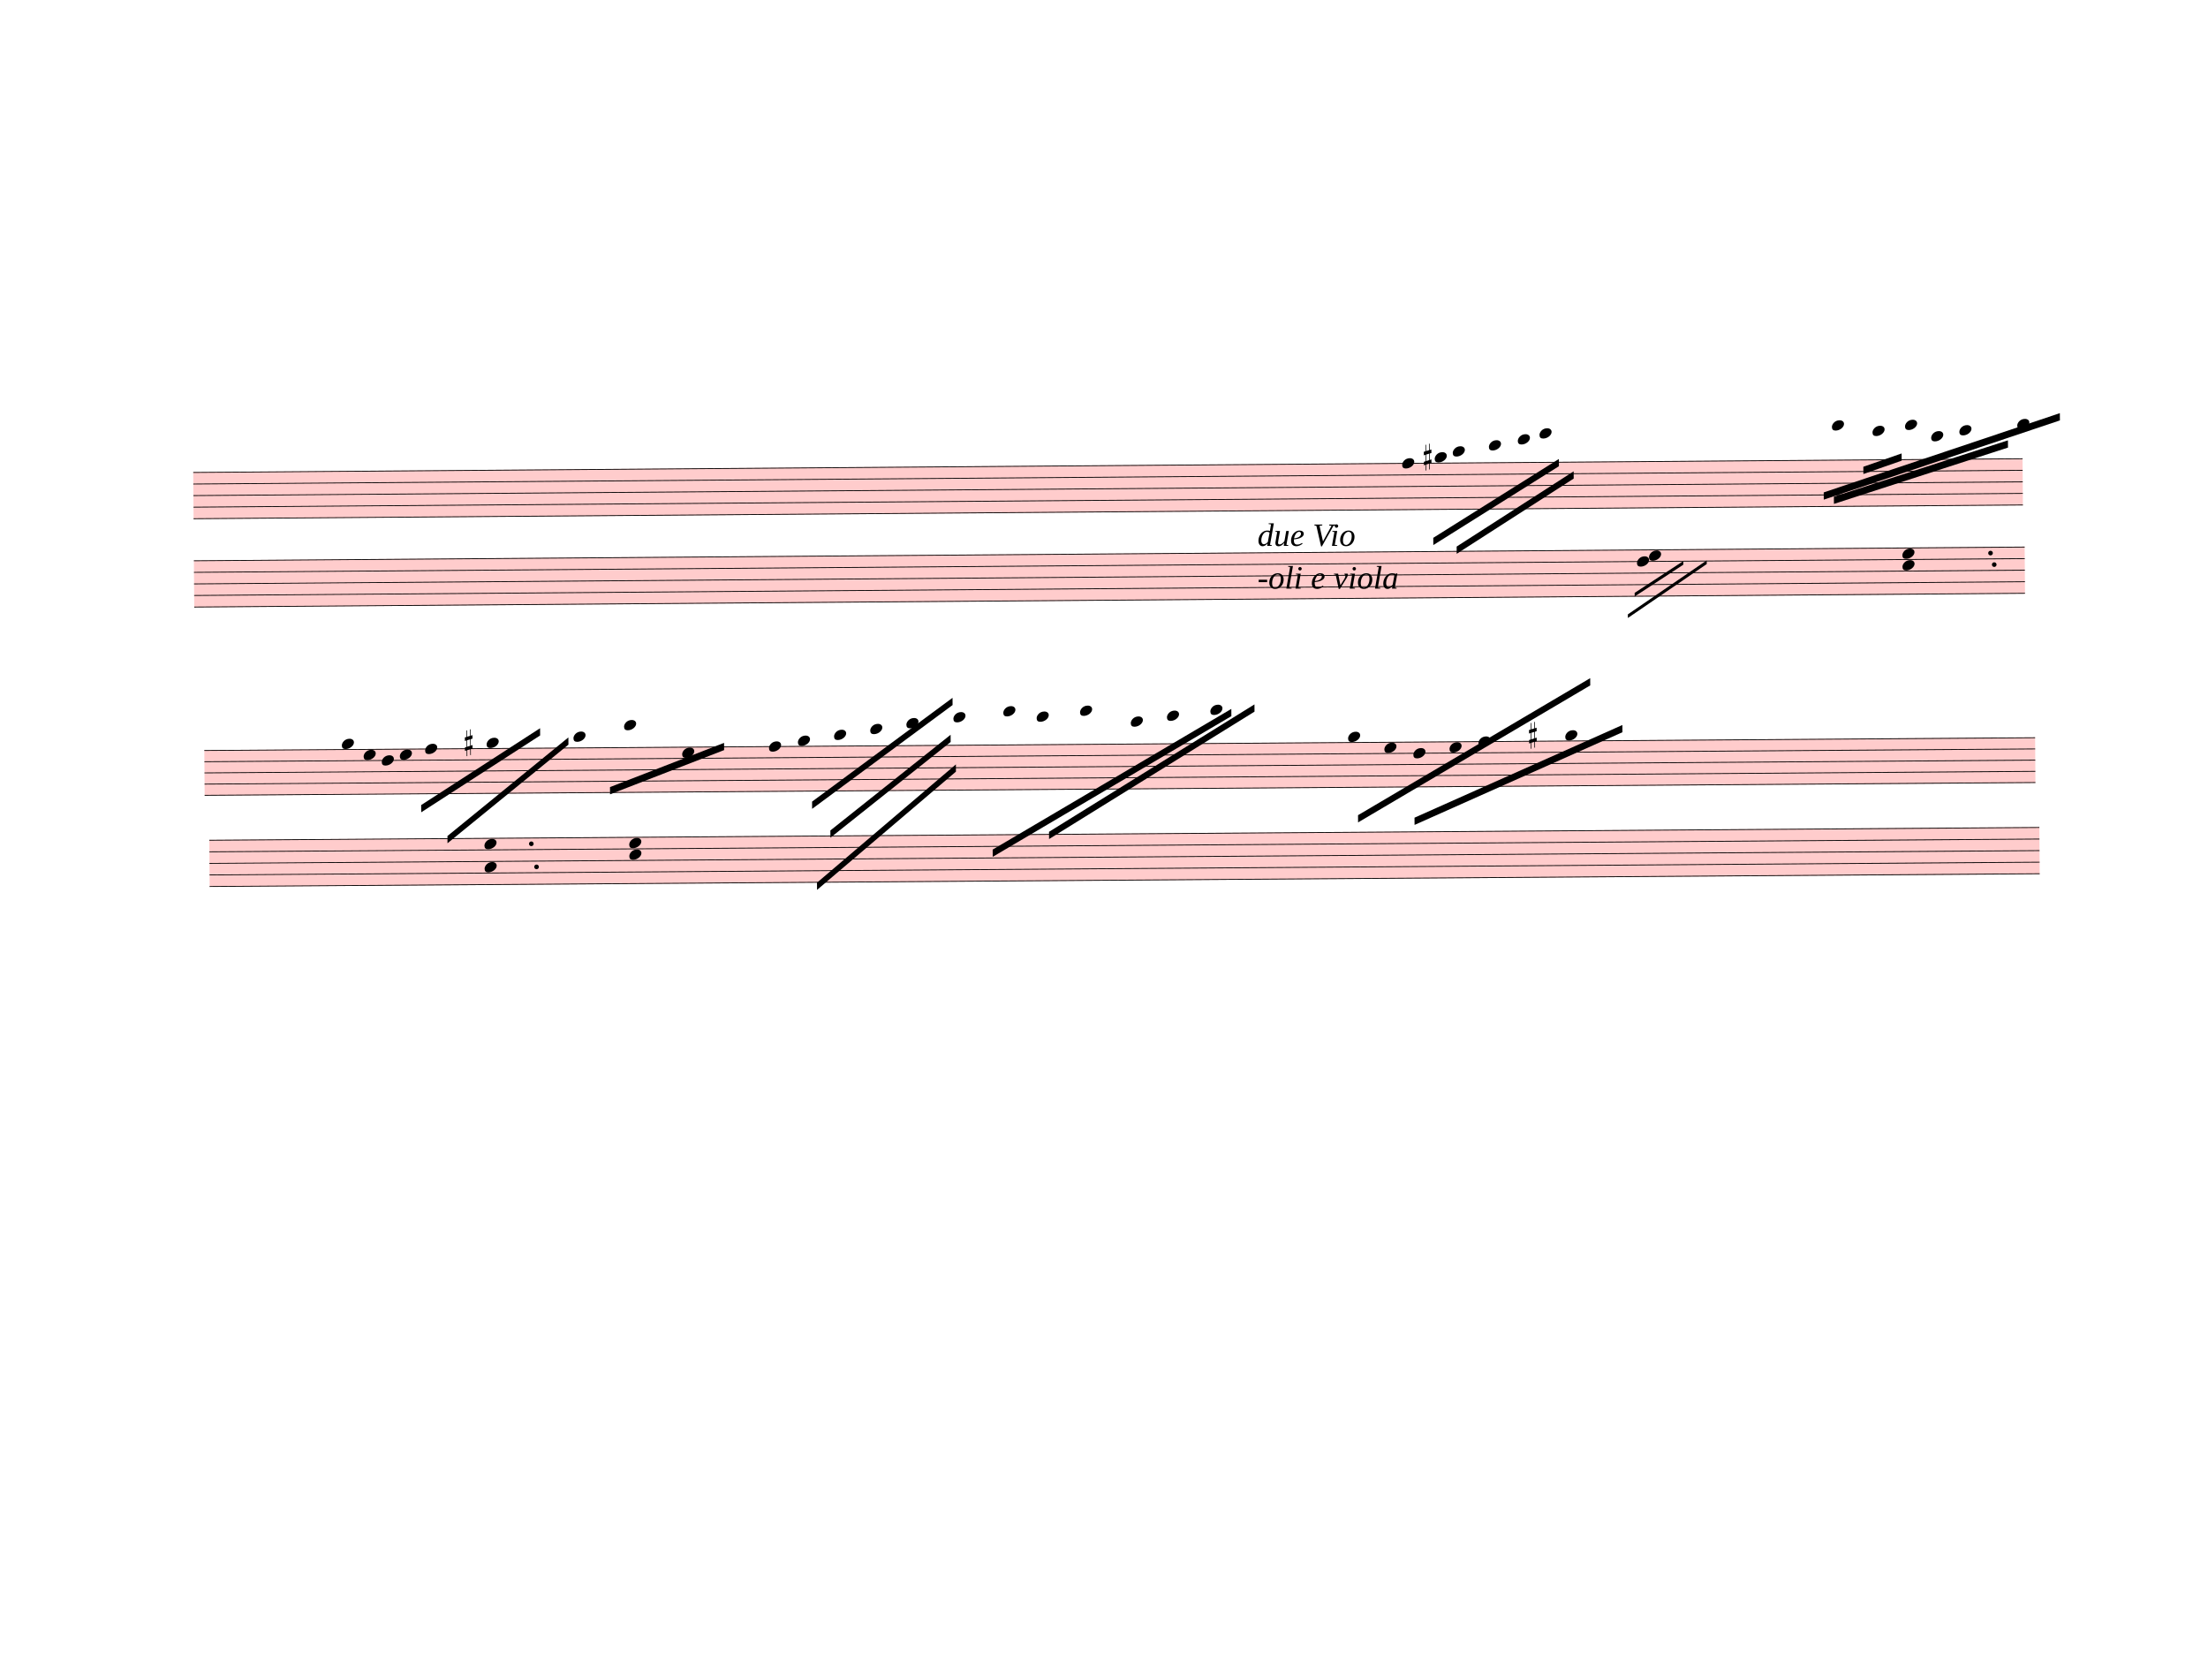
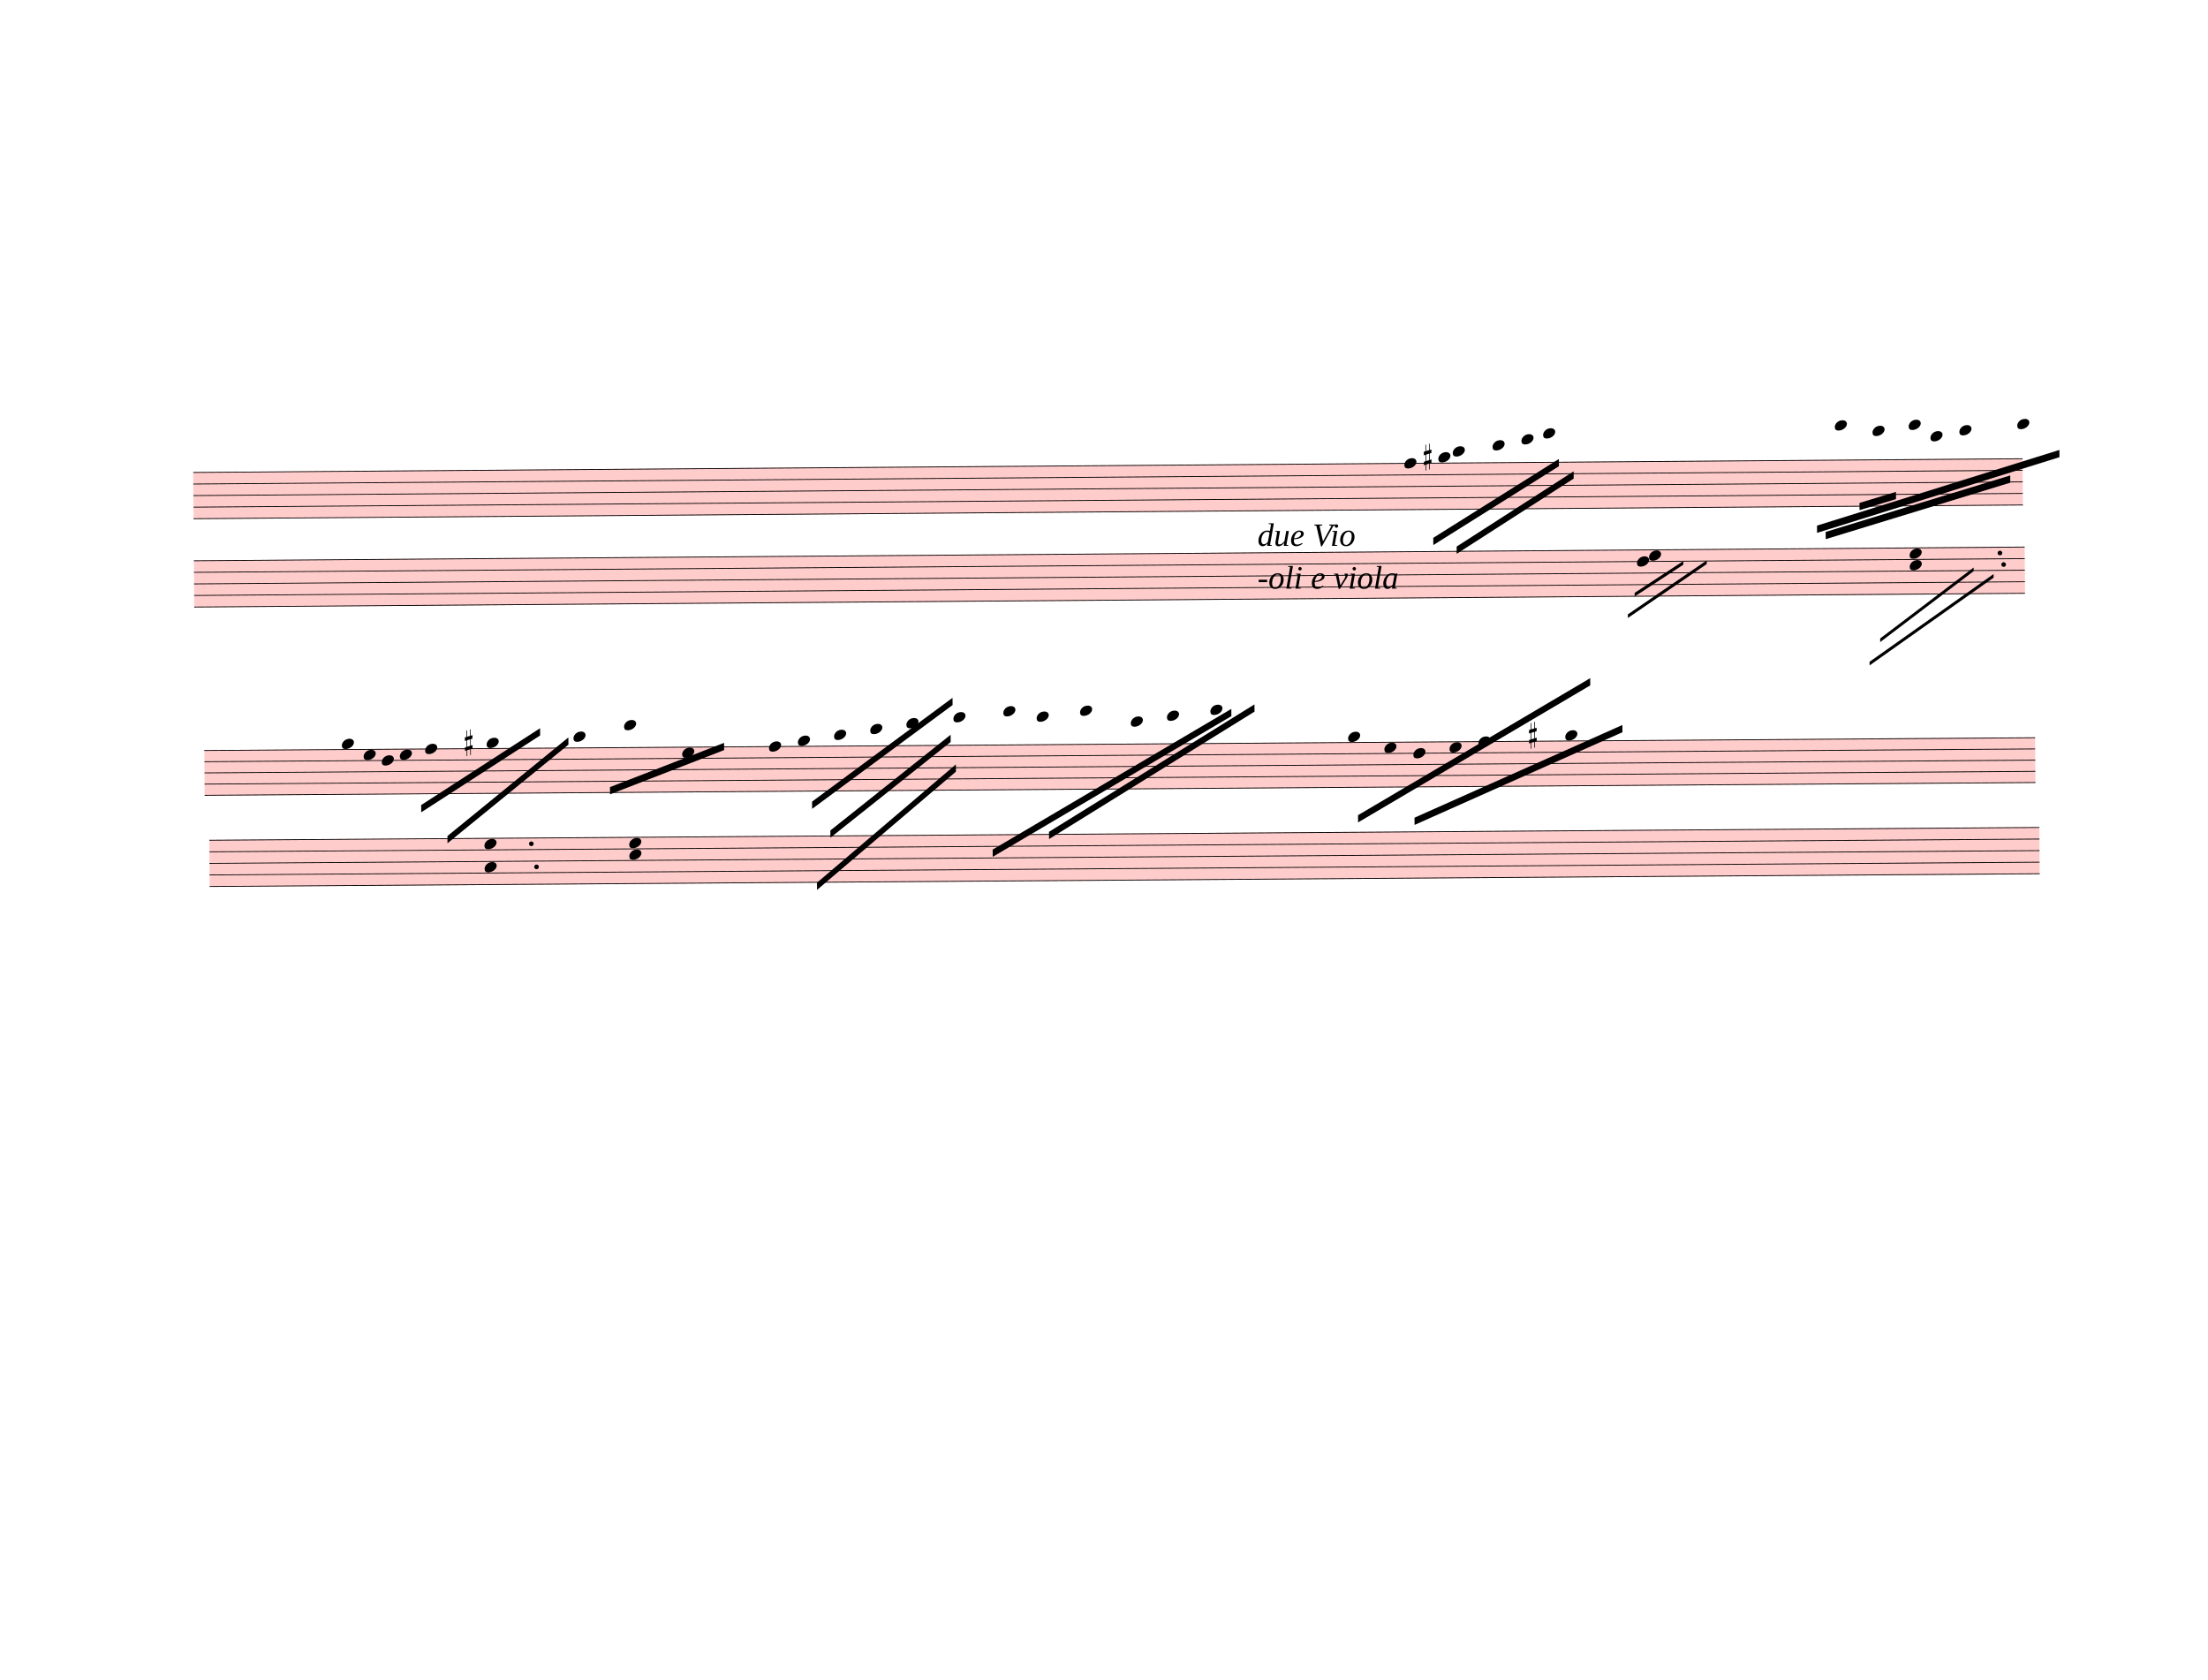
<svg xmlns="http://www.w3.org/2000/svg" width="762.5px" height="580px" viewBox="0 0 27450 20880" version="1.1" overflow="visible">
  <defs>
    <style type="text/css">
    /* .staff * {
      fill: #000;
      stroke: #000;
    }

    .deletionBack {
      fill: #00000033;
    } */
  </style>
    <symbol id="sym_notehead_quarter" viewBox="0 0 1000 1000" overflow="inherit">
      <path transform="scale(1,-1)" d="M0 -39c0 68 73 172 200 172c66 0 114 -37 114 -95c0 -84 -106 -171 -218 -171c-64 0 -96 30 -96 94z" />
    </symbol>
    <symbol id="sym_accid_s" viewBox="0 0 1000 1000" overflow="inherit">
      <path transform="scale(1,-1)" d="M136 186v169h17v-164l44 14v-91l-44 -14v-165l44 12v-91l-44 -13v-155h-17v150l-76 -22v-155h-17v149l-43 -13v90l43 14v167l-43 -14v92l43 13v169h17v-163zM60 73v-167l76 22v168z" />
    </symbol>
  </defs>
  <g class="rastrums">
    <g class="rastrum" data-id="r587fc605-6589-4312-9c54-19ba302d1d49" style="transform: rotate(-0.43deg); transform-origin: 2358px 5886px;">
      <g class="rastrum bounding-box" data-id="bbox-r587fc605-6589-4312-9c54-19ba302d1d49">
        <rect x="2358" y="5886" width="22743" height="585" fill="#ff000033" />
      </g>
      <path d="M2358 5891 L25101 5891" stroke-width="10" stroke="black" />
      <path d="M2358 6034.75 L25101 6034.75" stroke-width="10" stroke="black" />
      <path d="M2358 6178.5 L25101 6178.5" stroke-width="10" stroke="black" />
      <path d="M2358 6322.25 L25101 6322.25" stroke-width="10" stroke="black" />
      <path d="M2358 6466 L25101 6466" stroke-width="10" stroke="black" />
    </g>
    <g class="rastrum" data-id="r678918d3-4904-4064-9b88-2ec2457bbb78" style="transform: rotate(-0.43deg); transform-origin: 2358px 6984px;">
      <g class="rastrum bounding-box" data-id="bbox-r678918d3-4904-4064-9b88-2ec2457bbb78">
        <rect x="2358" y="6984" width="22761" height="585" fill="#ff000033" />
      </g>
      <path d="M2358 6989 L25119 6989" stroke-width="10" stroke="black" />
      <path d="M2358 7132.75 L25119 7132.75" stroke-width="10" stroke="black" />
      <path d="M2358 7276.5 L25119 7276.5" stroke-width="10" stroke="black" />
      <path d="M2358 7420.25 L25119 7420.25" stroke-width="10" stroke="black" />
      <path d="M2358 7564 L25119 7564" stroke-width="10" stroke="black" />
    </g>
    <g class="rastrum" data-id="r09704771-adfc-4186-8e65-4d0f6c43bf61" style="transform: rotate(-0.4deg); transform-origin: 2475px 9342px;">
      <g class="rastrum bounding-box" data-id="bbox-r09704771-adfc-4186-8e65-4d0f6c43bf61">
        <rect x="2475" y="9342" width="22761" height="567" fill="#ff000033" />
      </g>
      <path d="M2475 9347 L25236 9347" stroke-width="10" stroke="black" />
      <path d="M2475 9486.25 L25236 9486.25" stroke-width="10" stroke="black" />
      <path d="M2475 9625.5 L25236 9625.5" stroke-width="10" stroke="black" />
      <path d="M2475 9764.75 L25236 9764.75" stroke-width="10" stroke="black" />
      <path d="M2475 9904 L25236 9904" stroke-width="10" stroke="black" />
    </g>
    <g class="rastrum" data-id="r3130ed45-5eb0-4c46-a12d-313a66e2e2e3" style="transform: rotate(-0.4deg); transform-origin: 2529px 10458px;">
      <g class="rastrum bounding-box" data-id="bbox-r3130ed45-5eb0-4c46-a12d-313a66e2e2e3">
        <rect x="2529" y="10458" width="22752" height="585" fill="#ff000033" />
      </g>
      <path d="M2529 10463 L25281 10463" stroke-width="10" stroke="black" />
      <path d="M2529 10606.75 L25281 10606.75" stroke-width="10" stroke="black" />
      <path d="M2529 10750.5 L25281 10750.5" stroke-width="10" stroke="black" />
      <path d="M2529 10894.25 L25281 10894.25" stroke-width="10" stroke="black" />
      <path d="M2529 11038 L25281 11038" stroke-width="10" stroke="black" />
    </g>
  </g>
  <g class="draft" data-label="2" data-id="dc8565b9f-fa93-4398-993b-955d7f81e4ad">
    <g class="system" data-id="scb0e505c-bb62-41dd-aab8-cceccd8635cc">
      <g class="staff" data-n="1" data-rastrum="r587fc605-6589-4312-9c54-19ba302d1d49" style="transform: rotate(-0.43deg); transform-origin: 2358px 5886px;">
        <g class="note" data-id="dd2b75ac0-1746-4e6c-bec0-aef847401cc1" data-stem.dir="down">
          <g class="notehead">
-             <use href="#sym_notehead_quarter" height="480px" width="480px" x="17388" y="5891" />
-           </g>
-           <g class="stem">
-             <path d="M17388 5891 L17388 6466" stroke-width="14" />
+             <use href="#sym_notehead_quarter" height="480px" width="480px" x="17415" y="5891" />
+           </g>
+           <g class="stem">
+             <path d="M17415 5891 L17415 6537.875" stroke-width="14" />
          </g>
        </g>
        <g class="note" data-id="d51a75bfd-fa27-404c-9557-de7a87ddfefc" data-stem.dir="down">
          <g class="notehead">
-             <use href="#sym_notehead_quarter" height="480px" width="480px" x="17793" y="5819.125" />
+             <use href="#sym_notehead_quarter" height="480px" width="480px" x="17838" y="5819.125" />
          </g>
          <g class="ledgerLines above" />
          <g class="stem">
-             <path d="M17793 5819.125 L17793 6466" stroke-width="14" />
+             <path d="M17838 5819.125 L17838 6537.875" stroke-width="14" />
          </g>
        </g>
        <g class="note" data-id="da6ec21db-1b50-4e1b-ba92-f396adb9e171" data-stem.dir="down">
          <g class="notehead">
            <use href="#sym_notehead_quarter" height="480px" width="480px" x="18018" y="5747.25" />
          </g>
          <g class="ledgerLines above">
            <path d="M17979 5747.25 L18207 5747.25" stroke-width="18" />
          </g>
          <g class="stem">
-             <path d="M18018 5747.25 L18018 6250.375" stroke-width="14" />
+             <path d="M18018 5747.25 L18018 6322.25" stroke-width="14" />
          </g>
        </g>
        <g class="note" data-id="d94aa1b1a-7752-4ebf-ac6d-d9baf8f7da7f" data-stem.dir="down">
          <g class="notehead">
-             <use href="#sym_notehead_quarter" height="480px" width="480px" x="18468" y="5675.375" />
-           </g>
-           <g class="ledgerLines above">
-             <path d="M18429 5747.25 L18657 5747.25" stroke-width="18" />
-           </g>
-           <g class="stem">
-             <path d="M18468 5675.375 L18468 6106.625" stroke-width="14" />
+             <use href="#sym_notehead_quarter" height="480px" width="480px" x="18513" y="5675.375" />
+           </g>
+           <g class="ledgerLines above">
+             <path d="M18474 5747.25 L18702 5747.25" stroke-width="18" />
+           </g>
+           <g class="stem">
+             <path d="M18513 5675.375 L18513 6178.5" stroke-width="14" />
          </g>
        </g>
        <g class="note" data-id="d72831ca9-5c6f-4ffa-8e27-1c64175d63ed" data-stem.dir="down">
          <g class="notehead">
-             <use href="#sym_notehead_quarter" height="480px" width="480px" x="18828" y="5603.5" />
-           </g>
-           <g class="ledgerLines above">
-             <path d="M18789 5747.25 L19017 5747.25" stroke-width="18" />
-             <path d="M18789 5603.5 L19017 5603.5" stroke-width="18" />
-           </g>
-           <g class="stem">
-             <path d="M18828 5603.5 L18828 5962.875" stroke-width="14" />
+             <use href="#sym_notehead_quarter" height="480px" width="480px" x="18873" y="5603.5" />
+           </g>
+           <g class="ledgerLines above">
+             <path d="M18834 5747.25 L19062 5747.25" stroke-width="18" />
+             <path d="M18834 5603.5 L19062 5603.5" stroke-width="18" />
+           </g>
+           <g class="stem">
+             <path d="M18873 5603.5 L18873 6034.75" stroke-width="14" />
          </g>
        </g>
        <g class="note" data-id="da18a834e-ccf1-46e8-8242-d13b7ad9ed12" data-stem.dir="down">
          <g class="notehead">
-             <use href="#sym_notehead_quarter" height="480px" width="480px" x="19098" y="5531.625" />
-           </g>
-           <g class="ledgerLines above">
-             <path d="M19059 5747.25 L19287 5747.25" stroke-width="18" />
-             <path d="M19059 5603.5 L19287 5603.5" stroke-width="18" />
-           </g>
-           <g class="stem">
-             <path d="M19098 5531.625 L19098 5891" stroke-width="14" />
+             <use href="#sym_notehead_quarter" height="480px" width="480px" x="19143" y="5531.625" />
+           </g>
+           <g class="ledgerLines above">
+             <path d="M19104 5747.25 L19332 5747.25" stroke-width="18" />
+             <path d="M19104 5603.5 L19332 5603.5" stroke-width="18" />
+           </g>
+           <g class="stem">
+             <path d="M19143 5531.625 L19143 5891" stroke-width="14" />
          </g>
        </g>
        <g class="note" data-id="d9778a608-1a45-46ff-b963-85d8bb2db0fa" data-stem.dir="down">
          <g class="notehead">
-             <use href="#sym_notehead_quarter" height="480px" width="480px" x="22734" y="5459.75" />
-           </g>
-           <g class="ledgerLines above">
-             <path d="M22695 5747.25 L22923 5747.25" stroke-width="18" />
-             <path d="M22695 5603.5 L22923 5603.5" stroke-width="18" />
-             <path d="M22695 5459.75 L22923 5459.75" stroke-width="18" />
-           </g>
-           <g class="stem">
-             <path d="M22734 5459.75 L22734 6034.75" stroke-width="14" />
+             <use href="#sym_notehead_quarter" height="480px" width="480px" x="22770" y="5459.75" />
+           </g>
+           <g class="ledgerLines above">
+             <path d="M22731 5747.25 L22959 5747.25" stroke-width="18" />
+             <path d="M22731 5603.5 L22959 5603.5" stroke-width="18" />
+             <path d="M22731 5459.75 L22959 5459.75" stroke-width="18" />
+           </g>
+           <g class="stem">
+             <path d="M22770 5459.75 L22770 6178.5" stroke-width="14" />
          </g>
        </g>
        <g class="note" data-id="daedc9308-ddc7-44d8-8fcb-fdf951349ab7" data-stem.dir="down">
          <g class="notehead">
            <use href="#sym_notehead_quarter" height="480px" width="480px" x="23238" y="5531.625" />
          </g>
          <g class="ledgerLines above">
            <path d="M23199 5747.25 L23427 5747.25" stroke-width="18" />
            <path d="M23199 5603.5 L23427 5603.5" stroke-width="18" />
          </g>
          <g class="stem">
-             <path d="M23238 5531.625 L23238 6250.375" stroke-width="14" />
+             <path d="M23238 5531.625 L23238 6322.25" stroke-width="14" />
          </g>
        </g>
        <g class="note" data-id="d5bbd6bf4-1bc1-4dfc-8eec-f712f5d79c5f" data-stem.dir="down">
          <g class="notehead">
-             <use href="#sym_notehead_quarter" height="480px" width="480px" x="23643" y="5459.75" />
-           </g>
-           <g class="ledgerLines above">
-             <path d="M23604 5747.25 L23832 5747.25" stroke-width="18" />
-             <path d="M23604 5603.5 L23832 5603.5" stroke-width="18" />
-             <path d="M23604 5459.75 L23832 5459.75" stroke-width="18" />
-           </g>
-           <g class="stem">
-             <path d="M23643 5459.75 L23643 6178.5" stroke-width="14" />
+             <use href="#sym_notehead_quarter" height="480px" width="480px" x="23688" y="5459.75" />
+           </g>
+           <g class="ledgerLines above">
+             <path d="M23649 5747.25 L23877 5747.25" stroke-width="18" />
+             <path d="M23649 5603.5 L23877 5603.5" stroke-width="18" />
+             <path d="M23649 5459.75 L23877 5459.75" stroke-width="18" />
+           </g>
+           <g class="stem">
+             <path d="M23688 5459.75 L23688 6250.375" stroke-width="14" />
          </g>
        </g>
        <g class="note" data-id="d9d98c03a-75de-42ea-91b3-707550d9600e" data-stem.dir="down">
          <g class="notehead">
-             <use href="#sym_notehead_quarter" height="480px" width="480px" x="23967" y="5603.5" />
-           </g>
-           <g class="ledgerLines above">
-             <path d="M23928 5747.25 L24156 5747.25" stroke-width="18" />
-             <path d="M23928 5603.5 L24156 5603.5" stroke-width="18" />
-           </g>
-           <g class="stem">
-             <path d="M23967 5603.5 L23967 6034.75" stroke-width="14" />
+             <use href="#sym_notehead_quarter" height="480px" width="480px" x="23958" y="5603.5" />
+           </g>
+           <g class="ledgerLines above">
+             <path d="M23919 5747.25 L24147 5747.25" stroke-width="18" />
+             <path d="M23919 5603.5 L24147 5603.5" stroke-width="18" />
+           </g>
+           <g class="stem">
+             <path d="M23958 5603.5 L23958 6178.5" stroke-width="14" />
          </g>
        </g>
        <g class="note" data-id="da9cf0677-edb0-4969-b9a2-cc2c7d5b84c0" data-stem.dir="down">
          <g class="notehead">
            <use href="#sym_notehead_quarter" height="480px" width="480px" x="24318" y="5531.625" />
          </g>
          <g class="ledgerLines above">
            <path d="M24279 5747.25 L24507 5747.25" stroke-width="18" />
            <path d="M24279 5603.5 L24507 5603.5" stroke-width="18" />
          </g>
          <g class="stem">
-             <path d="M24318 5531.625 L24318 6034.75" stroke-width="14" />
+             <path d="M24318 5531.625 L24318 6178.5" stroke-width="14" />
          </g>
        </g>
        <g class="note" data-id="d504c6a5f-9470-473a-99fb-5896252fe654" data-stem.dir="down">
          <g class="notehead">
            <use href="#sym_notehead_quarter" height="480px" width="480px" x="25038" y="5459.75" />
          </g>
          <g class="ledgerLines above">
            <path d="M24999 5747.25 L25227 5747.25" stroke-width="18" />
            <path d="M24999 5603.5 L25227 5603.5" stroke-width="18" />
            <path d="M24999 5459.75 L25227 5459.75" stroke-width="18" />
          </g>
          <g class="stem">
-             <path d="M25038 5459.75 L25038 5891" stroke-width="14" />
+             <path d="M25038 5459.75 L25038 6034.75" stroke-width="14" />
          </g>
        </g>
        <g class="accid" data-id="da4a4e1a1-f10c-47a8-b0b9-2e15726faf8a">
          <use href="#sym_accid_s" height="480px" width="480px" x="17658" y="5819.125" />
        </g>
      </g>
      <g class="staff" data-n="2" data-rastrum="r678918d3-4904-4064-9b88-2ec2457bbb78" style="transform: rotate(-0.43deg); transform-origin: 2358px 6984px;">
        <g class="chord" data-id="d87428bb7-73c2-47f3-9994-6920ee52b956" data-stem.dir="down">
          <g class="notehead">
            <use href="#sym_notehead_quarter" height="480px" width="480px" x="20448" y="7060.875" />
          </g>
          <g class="notehead">
            <use href="#sym_notehead_quarter" height="480px" width="480px" x="20298" y="7132.75" />
          </g>
          <g class="stem">
            <path d="M20448 7060.875 L20448 7564" stroke-width="14" />
          </g>
        </g>
        <g class="chord" data-id="d9578aafd-debf-431b-ac7b-19430ff1b16f" data-stem.dir="down">
          <g class="notehead">
-             <use href="#sym_notehead_quarter" height="480px" width="480px" x="23598" y="7060.875" />
-           </g>
-           <g class="notehead">
-             <use href="#sym_notehead_quarter" height="480px" width="480px" x="23598" y="7204.625" />
-           </g>
-           <g class="stem">
-             <path d="M23598 7060.875 L23598 8067.125" stroke-width="14" />
+             <use href="#sym_notehead_quarter" height="480px" width="480px" x="23688" y="7060.875" />
+           </g>
+           <g class="notehead">
+             <use href="#sym_notehead_quarter" height="480px" width="480px" x="23688" y="7204.625" />
+           </g>
+           <g class="stem">
+             <path d="M23688 7060.875 L23688 8139" stroke-width="14" />
          </g>
        </g>
        <g class="dot augmentation" data-id="dd4019dfb-7d01-41b2-9ff8-5ecd0485b092" data-class="dot augmentation">
-           <ellipse cx="24694" cy="7060.875" rx="29" ry="29" fill-opacity="1" stroke-opacity="1" />
+           <ellipse cx="24811" cy="7060.875" rx="29" ry="29" fill-opacity="1" stroke-opacity="1" />
        </g>
        <g class="dot augmentation" data-id="da270f1b8-4cbf-4050-a26b-9aa41d30ff1e" data-class="dot augmentation">
-           <ellipse cx="24739" cy="7204.625" rx="29" ry="29" fill-opacity="1" stroke-opacity="1" />
+           <ellipse cx="24856" cy="7204.625" rx="29" ry="29" fill-opacity="1" stroke-opacity="1" />
        </g>
      </g>
      <g class="barLine" data-id="dae5f127c-cf11-4df7-9f39-dcdc3659e15a">
        <path d="M21550.5 5247 L21367.8 8320.5" stroke-width="27" />
      </g>
      <g class="barLine" data-id="d71e2972f-45b4-4d92-bc19-24816b98f19c">
        <path d="M2844 9233.1 L2545.2 12306.6" stroke-width="27" />
      </g>
      <g class="beam" data-id="beb0238d4-ec20-4d65-81b0-e66dd4f9a7aa" style="transform: rotate(-0.43deg); transform-origin: 2358px 5886px;">
        <polygon points="17767.8,6819.3 19336.5,5850.9 19336.5,5940.9 17767.8,6909.3" stroke-opacity="1" fill-opacity="1" />
      </g>
      <g class="beam" data-id="b2b1ee2b5-4c90-425a-a4d5-933172728eb7" style="transform: rotate(-0.43deg); transform-origin: 2358px 5886px;">
        <polygon points="18057.6,6930 19519.2,6005.7 19519.2,6095.7 18057.6,7020" stroke-opacity="1" fill-opacity="1" />
      </g>
      <g class="beam" data-id="bae456cd4-0a94-46ea-b69d-96d066a4c4ad" style="transform: rotate(-0.43deg); transform-origin: 2358px 5886px;">
-         <polygon points="22752,6345 24921,5661 24921,5751 22752,6435" stroke-opacity="1" fill-opacity="1" />
+         <polygon points="22646.7,6782.4 24946.2,6097.5 24946.2,6187.5 22646.7,6872.4" stroke-opacity="1" fill-opacity="1" />
      </g>
      <g class="beam" data-id="b6b8ec0b3-52f4-4289-9a54-5a02accdc9f1" style="transform: rotate(-0.43deg); transform-origin: 2358px 5886px;">
-         <polygon points="23121,5976 23598,5814 23598,5904 23121,6066" stroke-opacity="1" fill-opacity="1" />
+         <polygon points="23069.7,6425.1 23524.2,6291 23524.2,6381 23069.7,6515.1" stroke-opacity="1" fill-opacity="1" />
      </g>
      <g class="beam" data-id="bc61b25ac-7783-4cc5-8e7b-1fc5b31d63cd" style="transform: rotate(-0.43deg); transform-origin: 2358px 5886px;">
-         <polygon points="22626,6291 25569,5328 25569,5418 22626,6381" stroke-opacity="1" fill-opacity="1" />
+         <polygon points="22539.6,6703.2 25560,5785.2 25560,5875.2 22539.6,6793.2" stroke-opacity="1" fill-opacity="1" />
      </g>
      <g class="line bTrem" data-class="line bTrem" data-id="d81d34ebb-36b7-446e-b634-587d24330ff6" style="transform: rotate(-0.43deg); transform-origin: 2358px 6984px;">
        <polygon points="20266.2,7522.2 20873.7,7131.6 20873.7,7176.6 20266.2,7567.2" stroke-opacity="1" fill-opacity="1" />
      </g>
      <g class="line bTrem" data-class="line bTrem" data-id="d5411770d-7294-482f-bfa0-012aa54ec9a3" style="transform: rotate(-0.43deg); transform-origin: 2358px 6984px;">
        <polygon points="20179.8,7788.6 21165.3,7125.3 21165.3,7170.3 20179.8,7833.6" stroke-opacity="1" fill-opacity="1" />
+       </g>
+       <g class="line bTrem" data-class="line bTrem" data-id="dda147a33-9c90-41fa-a322-7083ce6465f7" style="transform: rotate(-0.43deg); transform-origin: 2358px 6984px;">
+         <polygon points="23314.5,8111.7 24482.7,7238.7 24482.7,7283.7 23314.5,8156.7" stroke-opacity="1" fill-opacity="1" />
+       </g>
+       <g class="line bTrem" data-class="line bTrem" data-id="dbbc8c0ed-0485-4744-b30d-b30708e273c1" style="transform: rotate(-0.43deg); transform-origin: 2358px 6984px;">
+         <polygon points="23180.4,8400.6 24730.2,7321.5 24730.2,7366.5 23180.4,8445.6" stroke-opacity="1" fill-opacity="1" />
      </g>
      <g class="dir" data-id="dfeee1044-5407-4a64-bf9c-a6a416c6c74f" data-class="dir" id="dfeee1044-5407-4a64-bf9c-a6a416c6c74f" style="font-style: italic;">
        <text x="15633" y="6786" text-anchor="start" font-size="0px" textLength="5580px">
          <tspan font-size="405px">due Vio</tspan>
          <tspan font-size="405px" x="15633" dy="530.769">-oli e viola</tspan>
        </text>
      </g>
    </g>
    <g class="system" data-id="s93c57686-3656-408e-9881-8d721c9c0b93">
      <g class="staff" data-n="1" data-rastrum="r09704771-adfc-4186-8e65-4d0f6c43bf61" style="transform: rotate(-0.4deg); transform-origin: 2475px 9342px;">
        <g class="note" data-id="d6a97663e-0dc6-4980-8e29-cc89cd62ec24" data-stem.dir="down">
          <g class="notehead">
            <use href="#sym_notehead_quarter" height="480px" width="480px" x="4185" y="9277.375" />
          </g>
          <g class="ledgerLines above" />
          <g class="stem">
            <path d="M4185 9277.375 L4185 10461" stroke-width="14" />
          </g>
        </g>
        <g class="note" data-id="de4478584-a449-4833-b7b9-7b56c74589b3" data-stem.dir="down">
          <g class="notehead">
            <use href="#sym_notehead_quarter" height="480px" width="480px" x="4455" y="9416.625" />
          </g>
          <g class="stem">
            <path d="M4455 9416.625 L4455 10252.125" stroke-width="14" />
          </g>
        </g>
        <g class="note" data-id="dc78d5411-166c-491d-b195-fe3837732c85" data-stem.dir="down">
          <g class="notehead">
            <use href="#sym_notehead_quarter" height="480px" width="480px" x="4680" y="9486.25" />
          </g>
          <g class="stem">
            <path d="M4680 9486.25 L4680 10112.875" stroke-width="14" />
          </g>
        </g>
        <g class="note" data-id="d9cbd2905-c7bb-4cc0-b109-25cc4c2b3b94" data-stem.dir="down">
          <g class="notehead">
            <use href="#sym_notehead_quarter" height="480px" width="480px" x="4905" y="9416.625" />
          </g>
          <g class="stem">
            <path d="M4905 9416.625 L4905 10112.875" stroke-width="14" />
          </g>
        </g>
        <g class="note" data-id="d8fd0fb55-7e0f-4b4b-9551-97c31f17fb50" data-stem.dir="down">
          <g class="notehead">
            <use href="#sym_notehead_quarter" height="480px" width="480px" x="5220" y="9347" />
          </g>
          <g class="stem">
            <path d="M5220 9347 L5220 10321.75" stroke-width="14" />
          </g>
        </g>
        <g class="note" data-id="d3706bad9-fa6b-4830-ad90-8d036262a647" data-stem.dir="down">
          <g class="notehead">
            <use href="#sym_notehead_quarter" height="480px" width="480px" x="5985" y="9277.375" />
          </g>
          <g class="ledgerLines above" />
          <g class="stem">
            <path d="M5985 9277.375 L5985 10112.875" stroke-width="14" />
          </g>
        </g>
        <g class="note" data-id="d12dd0e6e-1a1e-485c-a03c-769de92cc24f" data-stem.dir="down">
          <g class="notehead">
            <use href="#sym_notehead_quarter" height="480px" width="480px" x="7065" y="9207.75" />
          </g>
          <g class="ledgerLines above">
            <path d="M7026 9207.75 L7254 9207.75" stroke-width="18" />
          </g>
          <g class="stem">
            <path d="M7065 9207.75 L7065 10252.125" stroke-width="14" />
          </g>
        </g>
        <g class="note" data-id="dd073c2c3-6f0b-4056-9a27-a5bb5ddc5bfc" data-stem.dir="down">
          <g class="notehead">
            <use href="#sym_notehead_quarter" height="480px" width="480px" x="7695" y="9068.5" />
          </g>
          <g class="ledgerLines above">
            <path d="M7656 9207.75 L7884 9207.75" stroke-width="18" />
            <path d="M7656 9068.5 L7884 9068.5" stroke-width="18" />
          </g>
          <g class="stem">
            <path d="M7695 9068.5 L7695 9973.625" stroke-width="14" />
          </g>
        </g>
        <g class="note" data-id="dd8b3ae2d-eb77-4fe4-8e26-057ba357822d" data-stem.dir="down">
          <g class="notehead">
            <use href="#sym_notehead_quarter" height="480px" width="480px" x="8415" y="9416.625" />
          </g>
          <g class="stem">
            <path d="M8415 9416.625 L8415 10252.125" stroke-width="14" />
          </g>
        </g>
        <g class="note" data-id="d4bbdc384-0f67-46ed-b20d-9eabeaa4c0b1" data-stem.dir="down">
          <g class="notehead">
            <use href="#sym_notehead_quarter" height="480px" width="480px" x="9495" y="9347" />
          </g>
          <g class="stem">
            <path d="M9495 9347 L9495 9904" stroke-width="14" />
          </g>
        </g>
        <g class="note" data-id="d42949f17-5e6e-47a0-956b-9446d1164f4c" data-stem.dir="down">
          <g class="notehead">
            <use href="#sym_notehead_quarter" height="480px" width="480px" x="9855" y="9277.375" />
          </g>
          <g class="ledgerLines above" />
          <g class="stem">
            <path d="M9855 9277.375 L9855 9764.75" stroke-width="14" />
          </g>
        </g>
        <g class="note" data-id="d6bf14b06-c06f-4a9d-ba83-d84300c6b191" data-stem.dir="down">
          <g class="notehead">
            <use href="#sym_notehead_quarter" height="480px" width="480px" x="10305" y="9207.75" />
          </g>
          <g class="ledgerLines above">
            <path d="M10266 9207.75 L10494 9207.75" stroke-width="18" />
          </g>
          <g class="stem">
            <path d="M10305 9207.75 L10305 9625.5" stroke-width="14" />
          </g>
        </g>
        <g class="note" data-id="dc6e8bb4e-f465-432e-a1d2-ef61f30877cd" data-stem.dir="down">
          <g class="notehead">
            <use href="#sym_notehead_quarter" height="480px" width="480px" x="10755" y="9138.125" />
          </g>
          <g class="ledgerLines above">
            <path d="M10716 9207.75 L10944 9207.75" stroke-width="18" />
          </g>
          <g class="stem">
            <path d="M10755 9138.125 L10755 9416.625" stroke-width="14" />
          </g>
        </g>
        <g class="note" data-id="d61206a9d-e55e-46dc-9e88-83205d78e44b" data-stem.dir="down">
          <g class="notehead">
            <use href="#sym_notehead_quarter" height="480px" width="480px" x="11205" y="9068.5" />
          </g>
          <g class="ledgerLines above">
            <path d="M11166 9207.75 L11394 9207.75" stroke-width="18" />
            <path d="M11166 9068.5 L11394 9068.5" stroke-width="18" />
          </g>
          <g class="stem">
            <path d="M11205 9068.5 L11205 9347" stroke-width="14" />
          </g>
        </g>
        <g class="note" data-id="d3fbcf3c5-fbad-4cf7-9e64-000ed65533dc" data-stem.dir="down">
          <g class="notehead">
            <use href="#sym_notehead_quarter" height="480px" width="480px" x="11790" y="8998.875" />
          </g>
          <g class="ledgerLines above">
            <path d="M11751 9207.75 L11979 9207.75" stroke-width="18" />
            <path d="M11751 9068.5 L11979 9068.5" stroke-width="18" />
          </g>
          <g class="stem">
            <path d="M11790 8998.875 L11790 9416.625" stroke-width="14" />
          </g>
        </g>
        <g class="note" data-id="daa9ddeb5-7be6-412a-b44c-643e8bb2b69f" data-stem.dir="down">
          <g class="notehead">
            <use href="#sym_notehead_quarter" height="480px" width="480px" x="12411" y="8929.25" />
          </g>
          <g class="ledgerLines above">
            <path d="M12372 9207.75 L12600 9207.75" stroke-width="18" />
            <path d="M12372 9068.5 L12600 9068.5" stroke-width="18" />
            <path d="M12372 8929.25 L12600 8929.25" stroke-width="18" />
          </g>
          <g class="stem">
            <path d="M12411 8929.25 L12411 9834.375" stroke-width="14" />
          </g>
        </g>
        <g class="note" data-id="dce185807-479e-4c79-8d0f-d1325842b6fc" data-stem.dir="down">
          <g class="notehead">
            <use href="#sym_notehead_quarter" height="480px" width="480px" x="12825" y="8998.875" />
          </g>
          <g class="ledgerLines above">
            <path d="M12786 9207.75 L13014 9207.75" stroke-width="18" />
            <path d="M12786 9068.5 L13014 9068.5" stroke-width="18" />
          </g>
          <g class="stem">
            <path d="M12825 8998.875 L12825 9416.625" stroke-width="14" />
          </g>
        </g>
        <g class="note" data-id="d91ec4637-532d-4857-bcc8-3f984ddb14c5" data-stem.dir="down">
          <g class="notehead">
            <use href="#sym_notehead_quarter" height="480px" width="480px" x="13365" y="8929.25" />
          </g>
          <g class="ledgerLines above">
            <path d="M13326 9207.75 L13554 9207.75" stroke-width="18" />
            <path d="M13326 9068.5 L13554 9068.5" stroke-width="18" />
            <path d="M13326 8929.25 L13554 8929.25" stroke-width="18" />
          </g>
          <g class="stem">
            <path d="M13365 8929.25 L13365 9277.375" stroke-width="14" />
          </g>
        </g>
        <g class="note" data-id="d9c8d0f70-acd8-4092-9b23-3ba1187c4717" data-stem.dir="down">
          <g class="notehead">
            <use href="#sym_notehead_quarter" height="480px" width="480px" x="13995" y="9068.5" />
          </g>
          <g class="ledgerLines above">
            <path d="M13956 9207.75 L14184 9207.75" stroke-width="18" />
            <path d="M13956 9068.5 L14184 9068.5" stroke-width="18" />
          </g>
          <g class="stem">
            <path d="M13995 9068.5 L13995 9347" stroke-width="14" />
          </g>
        </g>
        <g class="note" data-id="d645f0c37-2a7d-454e-a43e-d2d4502fec6f" data-stem.dir="down">
          <g class="notehead">
            <use href="#sym_notehead_quarter" height="480px" width="480px" x="14445" y="8998.875" />
          </g>
          <g class="ledgerLines above">
            <path d="M14406 9207.75 L14634 9207.75" stroke-width="18" />
            <path d="M14406 9068.5 L14634 9068.5" stroke-width="18" />
          </g>
          <g class="stem">
            <path d="M14445 8998.875 L14445 9486.25" stroke-width="14" />
          </g>
        </g>
        <g class="note" data-id="d8cf16594-a9b7-4772-9901-a37037f01a0a" data-stem.dir="down">
          <g class="notehead">
            <use href="#sym_notehead_quarter" height="480px" width="480px" x="14985" y="8929.25" />
          </g>
          <g class="ledgerLines above">
            <path d="M14946 9207.75 L15174 9207.75" stroke-width="18" />
            <path d="M14946 9068.5 L15174 9068.5" stroke-width="18" />
            <path d="M14946 8929.25 L15174 8929.25" stroke-width="18" />
          </g>
          <g class="stem">
            <path d="M14985 8929.25 L14985 9486.25" stroke-width="14" />
          </g>
        </g>
        <g class="note" data-id="d714c4ceb-03a3-4386-add9-ef0fbd8405ee" data-stem.dir="down">
          <g class="notehead">
            <use href="#sym_notehead_quarter" height="480px" width="480px" x="16695" y="9277.375" />
          </g>
          <g class="ledgerLines above" />
          <g class="stem">
            <path d="M16695 9277.375 L16695 9834.375" stroke-width="14" />
          </g>
        </g>
        <g class="note" data-id="dd744c9d9-e550-4b67-bca9-1fc5e81b0301" data-stem.dir="down">
          <g class="notehead">
            <use href="#sym_notehead_quarter" height="480px" width="480px" x="19395" y="9277.375" />
          </g>
          <g class="ledgerLines above" />
          <g class="stem">
            <path d="M19395 9277.375 L19395 10530.625" stroke-width="14" />
          </g>
        </g>
        <g class="note" data-id="d584be052-1ee3-47e5-a560-094d6acfb0cd" data-stem.dir="down">
          <g class="notehead">
            <use href="#sym_notehead_quarter" height="480px" width="480px" x="17145" y="9416.625" />
          </g>
          <g class="stem">
            <path d="M17145 9416.625 L17145 9695.125" stroke-width="14" />
          </g>
        </g>
        <g class="note" data-id="dc668fc00-7810-474c-9cd3-5246290ee4a1" data-stem.dir="down">
          <g class="notehead">
            <use href="#sym_notehead_quarter" height="480px" width="480px" x="17505" y="9486.25" />
          </g>
          <g class="stem">
            <path d="M17505 9486.25 L17505 9625.5" stroke-width="14" />
          </g>
        </g>
        <g class="note" data-id="d997da4bb-90b4-4017-9f6f-3f77f74eed12" data-stem.dir="down">
          <g class="notehead">
            <use href="#sym_notehead_quarter" height="480px" width="480px" x="17955" y="9416.625" />
          </g>
          <g class="stem">
            <path d="M17955 9416.625 L17955 9625.5" stroke-width="14" />
          </g>
        </g>
        <g class="note" data-id="d0647d661-0e75-423a-8b40-4e76aebad96a" data-stem.dir="down">
          <g class="notehead">
            <use href="#sym_notehead_quarter" height="480px" width="480px" x="18315" y="9347" />
          </g>
          <g class="stem">
            <path d="M18315 9347 L18315 9486.25" stroke-width="14" />
          </g>
        </g>
        <g class="accid" data-id="d19e285d3-4989-490c-b40f-787ae2bd75ae">
          <use href="#sym_accid_s" height="480px" width="480px" x="5715" y="9277.375" />
        </g>
        <g class="accid" data-id="d78a495dc-69c3-4240-a7b9-db9ede6db672">
          <use href="#sym_accid_s" height="480px" width="480px" x="18945" y="9277.375" />
        </g>
      </g>
      <g class="staff" data-n="2" data-rastrum="r3130ed45-5eb0-4c46-a12d-313a66e2e2e3" style="transform: rotate(-0.4deg); transform-origin: 2529px 10458px;">
        <g class="chord" data-id="d4d65989e-0b2d-40c0-b489-0e454b5e4ef4" data-stem.dir="down">
          <g class="notehead">
            <use href="#sym_notehead_quarter" height="480px" width="480px" x="5949" y="10534.875" />
          </g>
          <g class="notehead">
            <use href="#sym_notehead_quarter" height="480px" width="480px" x="5949" y="10822.375" />
          </g>
          <g class="stem">
            <path d="M5949 10534.875 L5949 11109.875" stroke-width="14" />
          </g>
        </g>
        <g class="chord" data-id="de711b5c0-3d67-4fc2-bba8-4e8a16a07b20" data-stem.dir="down">
          <g class="notehead">
            <use href="#sym_notehead_quarter" height="480px" width="480px" x="7749" y="10534.875" />
          </g>
          <g class="notehead">
            <use href="#sym_notehead_quarter" height="480px" width="480px" x="7749" y="10678.625" />
          </g>
          <g class="stem">
            <path d="M7749 10534.875 L7749 11325.5" stroke-width="14" />
          </g>
        </g>
        <g class="dot augmentation" data-id="ddd7e7ad1-5796-44ae-b0bc-2ae4236ed9aa" data-class="dot augmentation">
          <ellipse cx="6532" cy="10534.875" rx="29" ry="29" fill-opacity="1" stroke-opacity="1" />
        </g>
        <g class="dot augmentation" data-id="d541ba1e5-ad1e-4787-bb22-b05ac1e00d96" data-class="dot augmentation">
          <ellipse cx="6595" cy="10822.375" rx="29" ry="29" fill-opacity="1" stroke-opacity="1" />
        </g>
      </g>
      <g class="barLine" data-id="d60a9a031-8e21-47c5-aa75-bc2d28b9f262">
        <path d="M6739.2 9216.9 L6931.8 11452.5" stroke-width="27" />
      </g>
      <g class="barLine" data-id="d4d20f0f5-8cac-4d6c-b2c1-6cfa7f7fedb2">
        <path d="M11669.4 9110.7 L11608.2 11457.9" stroke-width="27" />
      </g>
      <g class="barLine" data-id="dabfea3c8-17d1-42a4-8359-1d94f7840497">
        <path d="M15896.7 9149.4 L14916.6 12076.2" stroke-width="27" />
      </g>
      <g class="barLine" data-id="de9e097a9-51d8-4b7b-b141-d2f7ac614f16">
        <path d="M20770.2 8651.7 L19863 11387.7" stroke-width="27" />
      </g>
      <g class="barLine" data-id="d7927d812-9e6d-447d-9f07-76e4eed11926">
        <path d="M9546.3 9238.5 L9489.6 12483" stroke-width="27" />
      </g>
      <g class="beam" data-id="bc780641f-411c-4b55-a935-f1b37d90fe68" style="transform: rotate(-0.4deg); transform-origin: 2475px 9342px;">
        <polygon points="5166,10044 6651,9099 6651,9189 5166,10134" stroke-opacity="1" fill-opacity="1" />
      </g>
      <g class="beam" data-id="b3a378805-ac25-4088-b3c6-4c73639c333d" style="transform: rotate(-0.4deg); transform-origin: 2475px 9342px;">
        <polygon points="5490,10431 7002,9216 7002,9306 5490,10521" stroke-opacity="1" fill-opacity="1" />
      </g>
      <g class="beam" data-id="b03817ac3-5906-454e-848a-e0ff67a02d08" style="transform: rotate(-0.4deg); transform-origin: 2475px 9342px;">
        <polygon points="7515,9837 8937,9297 8937,9387 7515,9927" stroke-opacity="1" fill-opacity="1" />
      </g>
      <g class="beam" data-id="b51180315-d710-4f0f-a8d3-79ec3a9ab343" style="transform: rotate(-0.4deg); transform-origin: 2475px 9342px;">
        <polygon points="12267,10647 15246,8919 15246,9009 12267,10737" stroke-opacity="1" fill-opacity="1" />
      </g>
      <g class="beam" data-id="b6bb2aea8-7e47-4ccd-b11d-02561c4a5d83" style="transform: rotate(-0.4deg); transform-origin: 2475px 9342px;">
        <polygon points="12969,10431 15534,8865 15534,8955 12969,10521" stroke-opacity="1" fill-opacity="1" />
      </g>
      <g class="beam" data-id="b0afbc9a9-7b1c-49f8-9ed2-c72e9ded3626" style="transform: rotate(-0.4deg); transform-origin: 2475px 9342px;">
        <polygon points="17514,10287 20106,9153 20106,9243 17514,10377" stroke-opacity="1" fill-opacity="1" />
      </g>
      <g class="beam" data-id="bbffed5f5-b8cf-4bd3-8802-6768d78df769" style="transform: rotate(-0.4deg); transform-origin: 2475px 9342px;">
        <polygon points="16812,10251 19710,8568 19710,8658 16812,10341" stroke-opacity="1" fill-opacity="1" />
      </g>
      <g class="beam" data-id="bd577e91f-d63f-46e3-bbe6-ea602e1a0e4a" style="transform: rotate(-0.4deg); transform-origin: 2475px 9342px;">
        <polygon points="10026,10035 11781,8757 11781,8847 10026,10125" stroke-opacity="1" fill-opacity="1" />
      </g>
      <g class="beam" data-id="b91fc410c-e79a-49f4-952a-cf805ced2a0f" style="transform: rotate(-0.4deg); transform-origin: 2475px 9342px;">
        <polygon points="10251,10395 11754,9216 11754,9306 10251,10485" stroke-opacity="1" fill-opacity="1" />
      </g>
      <g class="beam" data-id="dd6be40ea-71d7-4845-b9f4-9d64736bcb63" style="transform: rotate(-0.4deg); transform-origin: 2475px 9342px;">
        <polygon points="10080,11043 11817,9585 11817,9675 10080,11133" stroke-opacity="1" fill-opacity="1" />
      </g>
    </g>
    <g class="deletions" />
  </g>
</svg>
